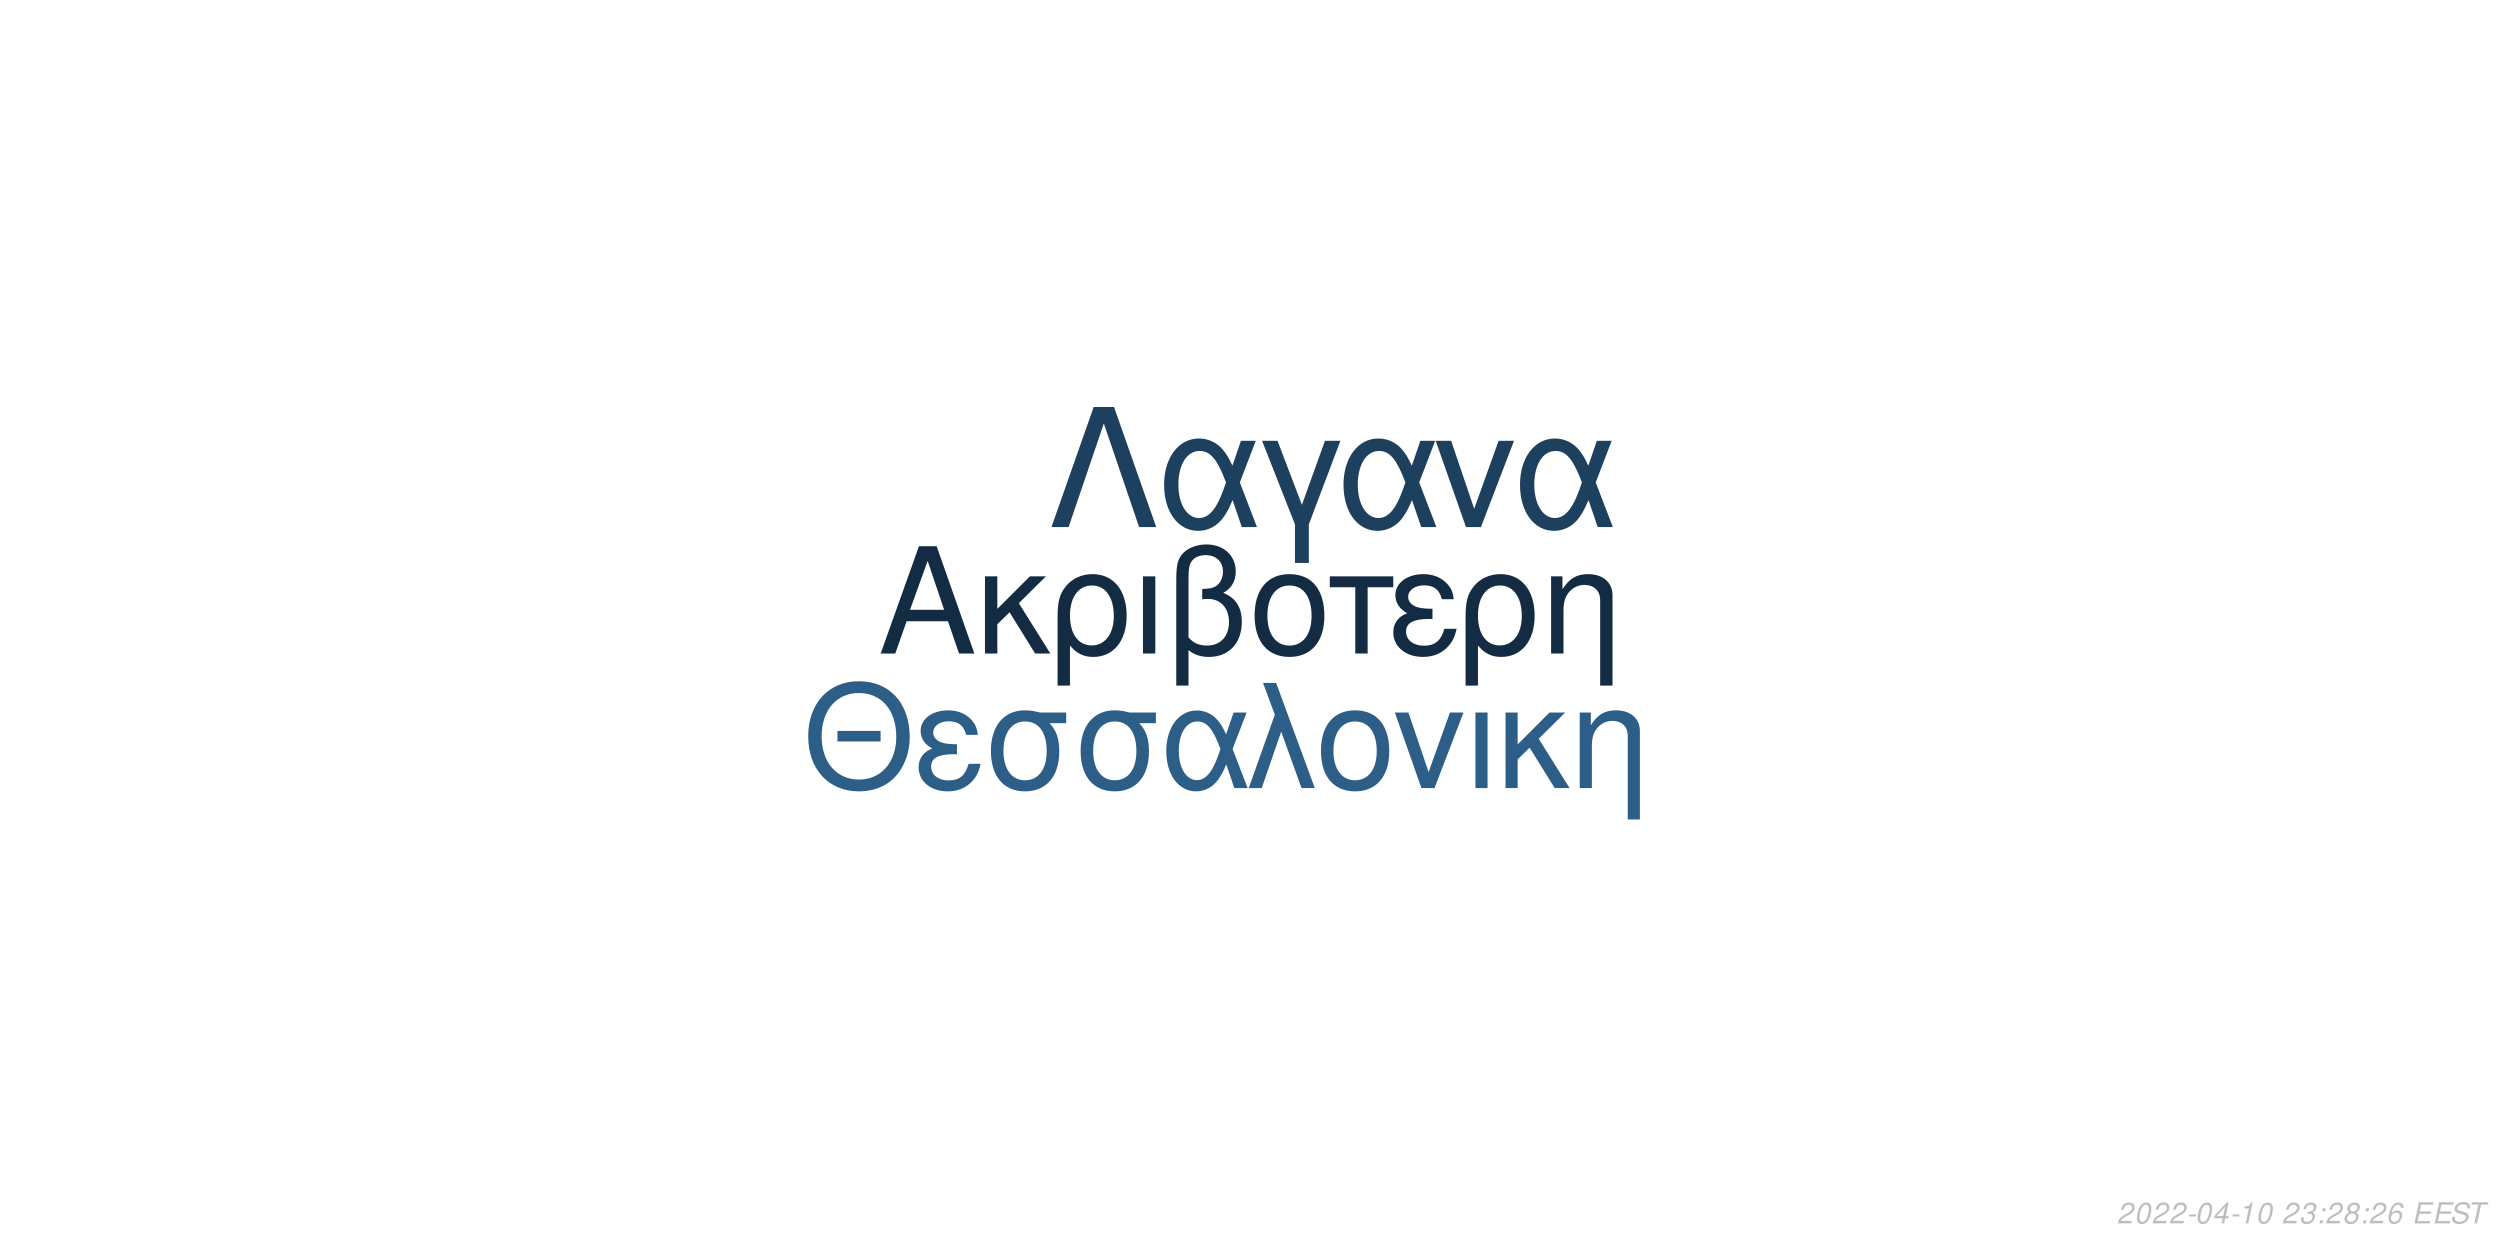
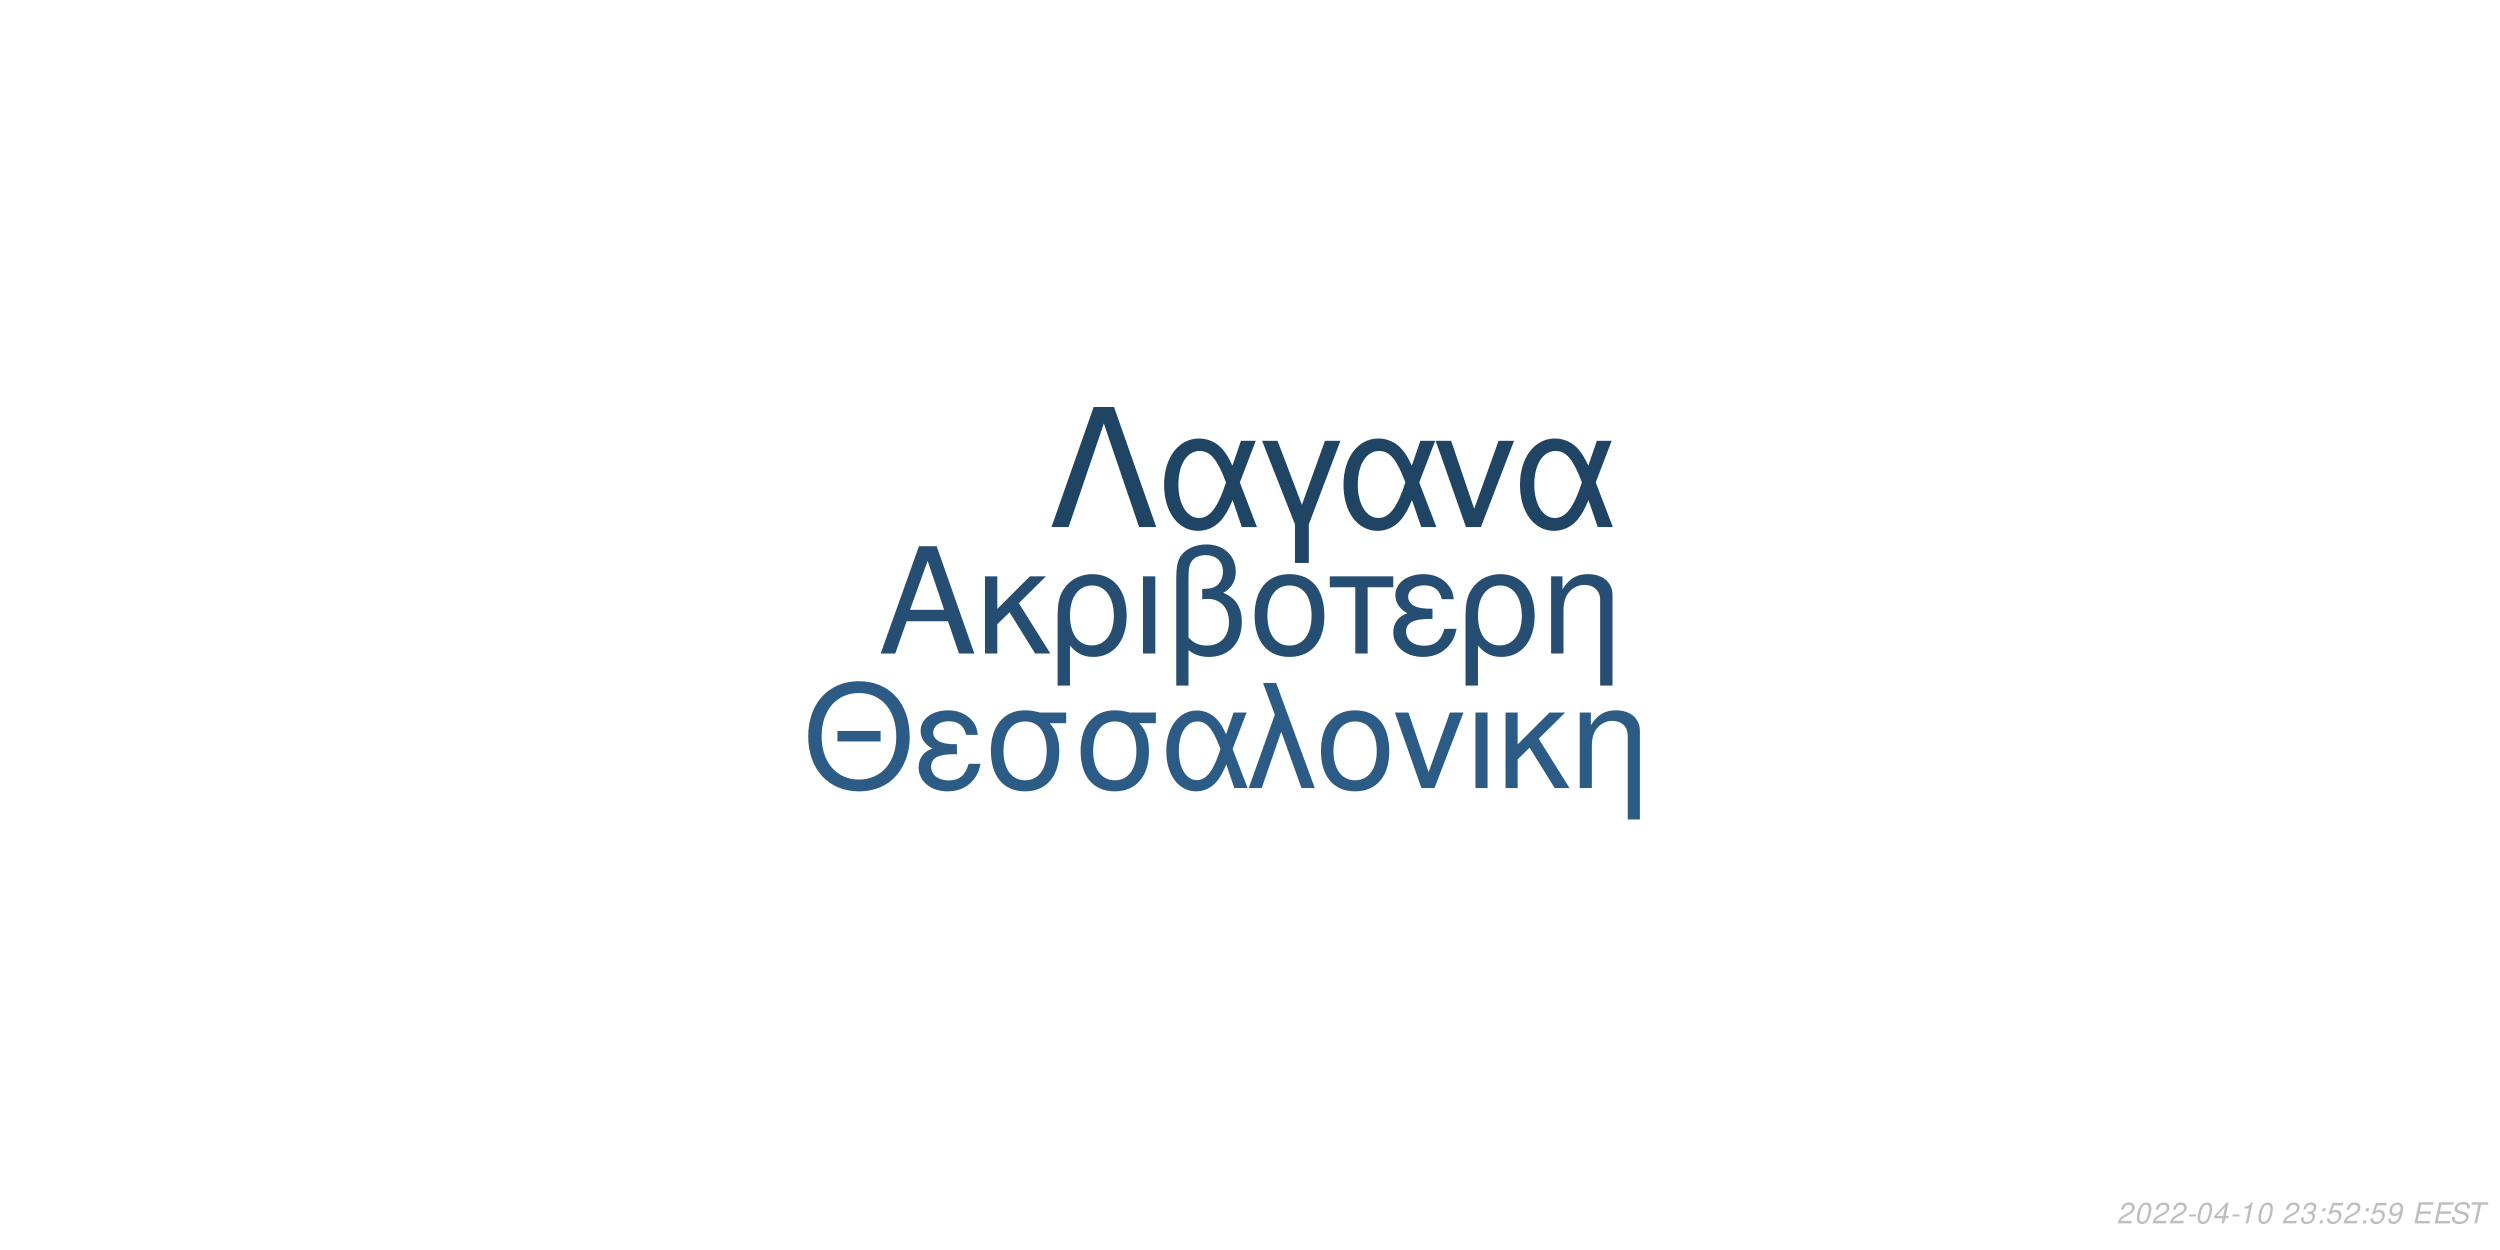
<svg xmlns="http://www.w3.org/2000/svg" xmlns:xlink="http://www.w3.org/1999/xlink" width="864pt" height="432pt" viewBox="0 0 864 432" version="1.1">
  <defs>
    <g>
      <symbol overflow="visible" id="glyph0-0">
        <path style="stroke:none;" d="" />
      </symbol>
      <symbol overflow="visible" id="glyph0-1">
        <path style="stroke:none;" d="M 24.125 -11.141 L 27.938 0 L 33.234 0 L 20.203 -37.094 L 14.094 -37.094 L 0.859 0 L 5.906 0 L 9.828 -11.141 Z M 22.797 -15.109 L 11 -15.109 L 17.094 -32.016 Z M 22.797 -15.109 " />
      </symbol>
      <symbol overflow="visible" id="glyph0-2">
        <path style="stroke:none;" d="M 7.172 -15.422 L 7.172 -26.672 L 2.906 -26.672 L 2.906 0 L 7.172 0 L 7.172 -10.125 L 11.406 -14.25 L 20.25 0 L 25.5 0 L 14.609 -17.406 L 23.969 -26.672 L 18.422 -26.672 Z M 7.172 -15.422 " />
      </symbol>
      <symbol overflow="visible" id="glyph0-3">
        <path style="stroke:none;" d="M 3 11.094 L 7.281 11.094 L 7.281 -2.797 C 9.516 -0.047 11.953 1.172 15.375 1.172 C 22.344 1.172 26.875 -4.422 26.875 -13.031 C 26.875 -21.891 22.297 -27.438 15.062 -27.438 C 11.297 -27.438 7.984 -25.906 5.797 -23.156 C 3.672 -20.516 3 -17.969 3 -12.359 Z M 14.906 -23.516 C 19.547 -23.516 22.438 -19.438 22.438 -12.922 C 22.438 -6.812 19.391 -2.797 14.812 -2.797 C 10.172 -2.797 7.281 -6.766 7.281 -13.125 C 7.281 -19.484 10.234 -23.516 14.906 -23.516 Z M 14.906 -23.516 " />
      </symbol>
      <symbol overflow="visible" id="glyph0-4">
        <path style="stroke:none;" d="M 3.516 0 L 7.781 0 L 7.781 -26.672 L 3.516 -26.672 Z M 3.516 0 " />
      </symbol>
      <symbol overflow="visible" id="glyph0-5">
        <path style="stroke:none;" d="M 4.016 11.094 L 8.25 11.094 L 8.25 -1.172 C 10.172 0.406 12.422 1.172 15.312 1.172 C 22.188 1.172 26.672 -3.609 26.672 -10.891 C 26.672 -15.984 24.578 -19.234 20.25 -20.969 C 23.109 -22.547 24.578 -25.031 24.578 -28.344 C 24.578 -33.844 20.406 -37.703 14.453 -37.703 C 10.938 -37.703 7.734 -36.391 6 -34.25 C 4.484 -32.422 4.016 -30.328 4.016 -25.391 Z M 8.25 -25.656 C 8.25 -29.359 8.5 -30.844 9.469 -32.062 C 10.375 -33.281 12.156 -34 14.094 -34 C 17.812 -34 20.156 -31.812 20.156 -28.297 C 20.156 -25.953 18.984 -23.812 17.297 -23.047 C 16.281 -22.547 15.469 -22.438 12.984 -22.297 L 12.984 -18.781 C 13.734 -18.828 14.344 -18.875 14.969 -18.875 C 19.344 -18.875 22.234 -15.719 22.234 -10.891 C 22.234 -5.906 19.281 -2.75 14.656 -2.75 C 11.953 -2.75 9.922 -3.609 8.25 -5.594 Z M 8.25 -25.656 " />
      </symbol>
      <symbol overflow="visible" id="glyph0-6">
        <path style="stroke:none;" d="M 14.094 -27.438 C 6.562 -27.438 2.094 -22.094 2.094 -13.125 C 2.094 -4.125 6.562 1.172 14.141 1.172 C 21.672 1.172 26.203 -4.172 26.203 -12.922 C 26.203 -22.188 21.828 -27.438 14.094 -27.438 Z M 14.141 -23.516 C 18.938 -23.516 21.781 -19.594 21.781 -12.984 C 21.781 -6.672 18.828 -2.75 14.141 -2.75 C 9.422 -2.75 6.516 -6.672 6.516 -13.125 C 6.516 -19.594 9.422 -23.516 14.141 -23.516 Z M 14.141 -23.516 " />
      </symbol>
      <symbol overflow="visible" id="glyph0-7">
        <path style="stroke:none;" d="M 7.891 0 L 12.156 0 L 12.156 -22.906 L 21.016 -22.906 L 21.016 -26.672 L -0.922 -26.672 L -0.922 -22.906 L 7.891 -22.906 Z M 7.891 0 " />
      </symbol>
      <symbol overflow="visible" id="glyph0-8">
        <path style="stroke:none;" d="M 14.562 -15.469 C 11.344 -15.469 9.562 -15.781 8.297 -16.438 C 6.922 -17.203 6.156 -18.328 6.156 -19.547 C 6.156 -21.891 8.453 -23.562 11.656 -23.562 C 15.062 -23.562 16.953 -22.094 17.812 -18.781 L 21.938 -18.781 C 21.578 -21.266 21.062 -22.5 19.797 -23.922 C 17.812 -26.203 14.906 -27.438 11.453 -27.438 C 5.797 -27.438 1.734 -24.375 1.734 -20.203 C 1.734 -17.609 3.156 -15.375 5.859 -13.938 C 2.797 -12.875 1.016 -10.484 1.016 -7.328 C 1.016 -2.391 5.297 1.172 11.25 1.172 C 14.969 1.172 17.906 -0.109 20.156 -2.641 C 21.578 -4.328 22.297 -5.797 22.906 -8.547 L 18.672 -8.547 C 17.5 -4.422 15.422 -2.703 11.609 -2.703 C 7.938 -2.703 5.438 -4.688 5.438 -7.578 C 5.438 -10.578 7.938 -11.953 13.484 -11.953 C 13.641 -11.953 14.094 -11.953 14.562 -11.906 Z M 14.562 -15.469 " />
      </symbol>
      <symbol overflow="visible" id="glyph0-9">
        <path style="stroke:none;" d="M 3.562 -26.672 L 3.562 0 L 7.844 0 L 7.844 -14.703 C 7.844 -17.906 8.5 -19.891 10.031 -21.531 C 11.406 -22.953 13.188 -23.719 15.062 -23.719 C 18.375 -23.719 20.516 -21.672 20.516 -18.469 L 20.516 11.094 L 24.781 11.094 L 24.781 -20.156 C 24.781 -24.578 21.469 -27.438 16.328 -27.438 C 12.359 -27.438 9.828 -25.906 7.484 -22.188 L 7.484 -26.672 Z M 3.562 -26.672 " />
      </symbol>
      <symbol overflow="visible" id="glyph1-0">
        <path style="stroke:none;" d="" />
      </symbol>
      <symbol overflow="visible" id="glyph1-1">
        <path style="stroke:none;" d="M 26.859 -19.734 L 11.953 -19.734 L 11.953 -16.094 L 26.859 -16.094 Z M 19.328 -36.922 C 8.922 -36.922 1.844 -29.25 1.844 -17.891 C 1.844 -6.484 8.875 1.141 19.391 1.141 C 23.812 1.141 27.703 -0.203 30.641 -2.688 C 34.578 -6.031 36.922 -11.656 36.922 -17.594 C 36.922 -29.297 30 -36.922 19.328 -36.922 Z M 19.328 -32.844 C 27.203 -32.844 32.281 -26.906 32.281 -17.688 C 32.281 -8.922 27.062 -2.938 19.391 -2.938 C 11.609 -2.938 6.484 -8.922 6.484 -17.891 C 6.484 -26.859 11.609 -32.844 19.328 -32.844 Z M 19.328 -32.844 " />
      </symbol>
      <symbol overflow="visible" id="glyph1-2">
        <path style="stroke:none;" d="M 14.25 -15.141 C 11.109 -15.141 9.375 -15.453 8.125 -16.094 C 6.781 -16.844 6.031 -17.938 6.031 -19.141 C 6.031 -21.422 8.266 -23.078 11.406 -23.078 C 14.75 -23.078 16.594 -21.625 17.438 -18.391 L 21.469 -18.391 C 21.125 -20.828 20.625 -22.031 19.391 -23.422 C 17.438 -25.656 14.594 -26.859 11.219 -26.859 C 5.688 -26.859 1.688 -23.875 1.688 -19.781 C 1.688 -17.234 3.094 -15.047 5.734 -13.656 C 2.734 -12.609 1 -10.266 1 -7.172 C 1 -2.344 5.188 1.141 11.016 1.141 C 14.656 1.141 17.547 -0.094 19.734 -2.594 C 21.125 -4.234 21.828 -5.688 22.422 -8.375 L 18.281 -8.375 C 17.141 -4.328 15.094 -2.641 11.359 -2.641 C 7.766 -2.641 5.328 -4.578 5.328 -7.422 C 5.328 -10.359 7.766 -11.703 13.203 -11.703 C 13.359 -11.703 13.797 -11.703 14.25 -11.656 Z M 14.25 -15.141 " />
      </symbol>
      <symbol overflow="visible" id="glyph1-3">
        <path style="stroke:none;" d="M 29 -26.109 L 19.938 -26.109 C 17.594 -26.703 16.438 -26.859 14.703 -26.859 C 7.469 -26.859 2.984 -21.469 2.984 -12.859 C 2.984 -4.031 7.375 1.141 14.797 1.141 C 22.172 1.141 26.609 -4.078 26.609 -12.656 C 26.609 -17.047 25.656 -19.828 23.266 -22.422 L 29 -22.422 Z M 14.797 -23.016 C 19.531 -23.016 22.266 -19.234 22.266 -12.75 C 22.266 -6.531 19.438 -2.688 14.797 -2.688 C 10.172 -2.688 7.328 -6.531 7.328 -12.859 C 7.328 -19.188 10.172 -23.016 14.797 -23.016 Z M 14.797 -23.016 " />
      </symbol>
      <symbol overflow="visible" id="glyph1-4">
        <path style="stroke:none;" d="M 29.344 -26.109 L 24.859 -26.109 L 22.266 -18.578 C 21.125 -21.031 20.484 -22.125 19.328 -23.469 C 17.547 -25.609 14.906 -26.812 12.156 -26.812 C 5.984 -26.812 1.594 -20.984 1.594 -12.812 C 1.594 -4.578 5.828 1.141 11.906 1.141 C 14.953 1.141 17.734 -0.344 19.625 -3.047 C 20.672 -4.531 21.281 -5.688 22.328 -8.172 L 25.109 0 L 29.703 0 L 24.516 -13.5 Z M 20.328 -13.5 C 17.891 -5.922 15.453 -2.734 12.156 -2.734 C 8.516 -2.734 5.922 -6.922 5.922 -12.812 C 5.922 -18.938 8.516 -23.016 12.359 -23.016 C 15.594 -23.016 17.688 -20.531 20.328 -13.5 Z M 20.328 -13.5 " />
      </symbol>
      <symbol overflow="visible" id="glyph1-5">
        <path style="stroke:none;" d="M 1.094 0 L 5.578 0 L 12.312 -19.484 L 19.328 0 L 23.922 0 L 10.562 -36.328 L 6.031 -36.328 L 10.109 -25.359 Z M 1.094 0 " />
      </symbol>
      <symbol overflow="visible" id="glyph1-6">
        <path style="stroke:none;" d="M 13.797 -26.859 C 6.422 -26.859 2.047 -21.625 2.047 -12.859 C 2.047 -4.031 6.422 1.141 13.859 1.141 C 21.234 1.141 25.656 -4.078 25.656 -12.656 C 25.656 -21.719 21.375 -26.859 13.797 -26.859 Z M 13.859 -23.016 C 18.531 -23.016 21.328 -19.188 21.328 -12.703 C 21.328 -6.531 18.438 -2.688 13.859 -2.688 C 9.219 -2.688 6.375 -6.531 6.375 -12.859 C 6.375 -19.188 9.219 -23.016 13.859 -23.016 Z M 13.859 -23.016 " />
      </symbol>
      <symbol overflow="visible" id="glyph1-7">
        <path style="stroke:none;" d="M 14.297 0 L 24.312 -26.109 L 19.625 -26.109 L 12.25 -5.531 L 5.281 -26.109 L 0.594 -26.109 L 9.766 0 Z M 14.297 0 " />
      </symbol>
      <symbol overflow="visible" id="glyph1-8">
        <path style="stroke:none;" d="M 3.438 0 L 7.625 0 L 7.625 -26.109 L 3.438 -26.109 Z M 3.438 0 " />
      </symbol>
      <symbol overflow="visible" id="glyph1-9">
        <path style="stroke:none;" d="M 7.031 -15.094 L 7.031 -26.109 L 2.844 -26.109 L 2.844 0 L 7.031 0 L 7.031 -9.922 L 11.156 -13.953 L 19.828 0 L 24.969 0 L 14.297 -17.047 L 23.469 -26.109 L 18.031 -26.109 Z M 7.031 -15.094 " />
      </symbol>
      <symbol overflow="visible" id="glyph1-10">
        <path style="stroke:none;" d="M 3.484 -26.109 L 3.484 0 L 7.672 0 L 7.672 -14.406 C 7.672 -17.547 8.328 -19.484 9.812 -21.078 C 11.156 -22.469 12.906 -23.219 14.75 -23.219 C 17.984 -23.219 20.078 -21.234 20.078 -18.094 L 20.078 10.859 L 24.266 10.859 L 24.266 -19.734 C 24.266 -24.062 21.031 -26.859 16 -26.859 C 12.109 -26.859 9.609 -25.359 7.328 -21.719 L 7.328 -26.109 Z M 3.484 -26.109 " />
      </symbol>
      <symbol overflow="visible" id="glyph2-0">
        <path style="stroke:none;" d="" />
      </symbol>
      <symbol overflow="visible" id="glyph2-1">
        <path style="stroke:none;" d="M 22.531 -41.484 L 15.484 -41.484 L 0.906 0 L 6.828 0 L 19 -35.797 L 31.188 0 L 37.109 0 Z M 22.531 -41.484 " />
      </symbol>
      <symbol overflow="visible" id="glyph2-2">
        <path style="stroke:none;" d="M 33.516 -29.812 L 28.391 -29.812 L 25.438 -21.219 C 24.125 -24.016 23.391 -25.266 22.078 -26.797 C 20.031 -29.25 17.016 -30.609 13.891 -30.609 C 6.828 -30.609 1.828 -23.953 1.828 -14.625 C 1.828 -5.234 6.656 1.312 13.594 1.312 C 17.078 1.312 20.266 -0.391 22.422 -3.469 C 23.609 -5.172 24.297 -6.484 25.5 -9.328 L 28.688 0 L 33.922 0 L 28 -15.422 Z M 23.219 -15.422 C 20.422 -6.766 17.641 -3.125 13.891 -3.125 C 9.734 -3.125 6.766 -7.906 6.766 -14.625 C 6.766 -21.625 9.734 -26.297 14.109 -26.297 C 17.812 -26.297 20.203 -23.453 23.219 -15.422 Z M 23.219 -15.422 " />
      </symbol>
      <symbol overflow="visible" id="glyph2-3">
        <path style="stroke:none;" d="M 12.062 12.406 L 16.844 12.406 L 16.844 -0.906 L 27.766 -29.812 L 22.422 -29.812 L 14.453 -7.688 L 6.031 -29.812 L 0.688 -29.812 L 12.062 -0.906 Z M 12.062 12.406 " />
      </symbol>
      <symbol overflow="visible" id="glyph2-4">
        <path style="stroke:none;" d="M 16.328 0 L 27.766 -29.812 L 22.422 -29.812 L 14 -6.312 L 6.031 -29.812 L 0.688 -29.812 L 11.156 0 Z M 16.328 0 " />
      </symbol>
      <symbol overflow="visible" id="glyph3-0">
        <path style="stroke:none;" d="" />
      </symbol>
      <symbol overflow="visible" id="glyph3-1">
        <path style="stroke:none;" d="M 5.234 -0.875 L 1.469 -0.875 C 1.641 -1.375 2.203 -1.891 3.109 -2.344 L 4.234 -2.938 C 5.562 -3.625 6.219 -4.469 6.219 -5.484 C 6.219 -5.938 6.062 -6.359 5.797 -6.656 C 5.469 -7.047 4.984 -7.234 4.312 -7.234 C 2.766 -7.234 1.891 -6.453 1.484 -4.734 L 2.375 -4.734 C 2.484 -5.188 2.609 -5.484 2.797 -5.75 C 3.094 -6.203 3.609 -6.453 4.188 -6.453 C 4.891 -6.453 5.344 -6.031 5.344 -5.375 C 5.344 -4.703 4.859 -4.094 4.016 -3.656 L 2.984 -3.125 C 1.234 -2.188 0.797 -1.656 0.344 -0.016 L 5.047 -0.016 Z M 5.234 -0.875 " />
      </symbol>
      <symbol overflow="visible" id="glyph3-2">
        <path style="stroke:none;" d="M 4.203 -7.234 C 3.375 -7.234 2.688 -6.812 2.125 -5.984 C 1.484 -5.047 0.984 -3.188 0.984 -1.734 C 0.984 -1.109 1.172 -0.562 1.484 -0.266 C 1.797 0.047 2.281 0.234 2.766 0.234 C 3.625 0.234 4.281 -0.156 4.859 -1.016 C 5.516 -1.953 6 -3.797 6 -5.266 C 6 -6.5 5.328 -7.234 4.203 -7.234 Z M 4.094 -6.453 C 4.734 -6.453 5.125 -5.984 5.125 -5.156 C 5.125 -4.203 4.781 -2.625 4.406 -1.812 C 3.984 -0.938 3.516 -0.547 2.875 -0.547 C 2.25 -0.547 1.875 -1.031 1.875 -1.828 C 1.875 -2.797 2.203 -4.344 2.594 -5.203 C 2.984 -6.047 3.453 -6.453 4.094 -6.453 Z M 4.094 -6.453 " />
      </symbol>
      <symbol overflow="visible" id="glyph3-3">
        <path style="stroke:none;" d="M 3.516 -3.125 L 1.125 -3.125 L 0.969 -2.406 L 3.359 -2.406 Z M 3.516 -3.125 " />
      </symbol>
      <symbol overflow="visible" id="glyph3-4">
        <path style="stroke:none;" d="M 3.625 -1.75 L 3.266 0 L 4.141 0 L 4.516 -1.75 L 5.562 -1.75 L 5.734 -2.531 L 4.688 -2.531 L 5.688 -7.234 L 5.016 -7.234 L 0.844 -2.672 L 0.641 -1.75 Z M 3.797 -2.531 L 1.594 -2.531 L 4.469 -5.703 Z M 3.797 -2.531 " />
      </symbol>
      <symbol overflow="visible" id="glyph3-5">
        <path style="stroke:none;" d="M 3.703 -5.188 L 2.594 0 L 3.469 0 L 5.016 -7.234 L 4.438 -7.234 C 3.906 -6.156 3.688 -6.016 2.234 -5.812 L 2.109 -5.188 Z M 3.703 -5.188 " />
      </symbol>
      <symbol overflow="visible" id="glyph3-6">
        <path style="stroke:none;" d="" />
      </symbol>
      <symbol overflow="visible" id="glyph3-7">
        <path style="stroke:none;" d="M 2.922 -3.312 C 3.125 -3.344 3.234 -3.344 3.375 -3.344 C 4.203 -3.344 4.688 -3 4.688 -2.406 C 4.688 -1.312 3.906 -0.547 2.781 -0.547 C 2.047 -0.547 1.594 -0.938 1.594 -1.562 C 1.594 -1.719 1.609 -1.844 1.656 -2.094 L 0.766 -2.094 C 0.734 -1.797 0.719 -1.641 0.719 -1.469 C 0.719 -0.375 1.406 0.234 2.641 0.234 C 3.547 0.234 4.297 -0.078 4.812 -0.656 C 5.266 -1.156 5.562 -1.875 5.562 -2.547 C 5.562 -3.125 5.344 -3.453 4.797 -3.734 C 5.641 -4.234 6.016 -4.844 6.016 -5.734 C 6.016 -6.656 5.312 -7.234 4.203 -7.234 C 3.375 -7.234 2.672 -6.938 2.188 -6.375 C 1.891 -6.031 1.703 -5.641 1.516 -4.906 L 2.391 -4.906 C 2.5 -5.359 2.594 -5.594 2.734 -5.812 C 3.047 -6.234 3.516 -6.453 4.078 -6.453 C 4.734 -6.453 5.141 -6.125 5.141 -5.578 C 5.141 -5.188 5.016 -4.797 4.797 -4.547 C 4.516 -4.234 4 -4.062 3.266 -4.062 L 3.078 -4.062 Z M 2.922 -3.312 " />
      </symbol>
      <symbol overflow="visible" id="glyph3-8">
        <path style="stroke:none;" d="M 2.359 -1.031 L 1.312 -1.031 L 1.094 0 L 2.141 0 Z M 3.266 -5.234 L 2.219 -5.234 L 2 -4.203 L 3.047 -4.203 Z M 3.266 -5.234 " />
      </symbol>
      <symbol overflow="visible" id="glyph3-9">
-         <path style="stroke:none;" d="M 4.766 -3.797 C 5.078 -3.969 5.234 -4.078 5.438 -4.234 C 5.812 -4.594 6.062 -5.172 6.062 -5.734 C 6.062 -6.625 5.344 -7.234 4.266 -7.234 C 2.812 -7.234 1.703 -6.219 1.703 -4.875 C 1.703 -4.406 1.875 -4.125 2.359 -3.812 C 1.297 -3.312 0.75 -2.516 0.75 -1.469 C 0.75 -0.438 1.547 0.234 2.812 0.234 C 3.656 0.234 4.359 -0.094 4.938 -0.734 C 5.359 -1.234 5.609 -1.859 5.609 -2.438 C 5.609 -3.047 5.312 -3.516 4.766 -3.797 Z M 4.109 -6.453 C 4.797 -6.453 5.188 -6.125 5.188 -5.578 C 5.188 -5.266 5.062 -4.922 4.859 -4.672 C 4.562 -4.312 4.188 -4.156 3.656 -4.156 C 2.984 -4.156 2.594 -4.453 2.594 -4.984 C 2.594 -5.859 3.203 -6.453 4.109 -6.453 Z M 3.453 -3.406 C 4.234 -3.406 4.734 -2.984 4.734 -2.312 C 4.734 -1.312 3.922 -0.547 2.875 -0.547 C 2.125 -0.547 1.625 -0.969 1.625 -1.625 C 1.625 -2.609 2.438 -3.406 3.453 -3.406 Z M 3.453 -3.406 " />
+         <path style="stroke:none;" d="M 6.297 -7.094 L 2.594 -7.094 L 1.234 -3.234 L 2.047 -3.234 C 2.656 -3.766 2.938 -3.906 3.531 -3.906 C 4.328 -3.906 4.797 -3.453 4.797 -2.688 C 4.797 -1.438 3.969 -0.547 2.828 -0.547 C 2.031 -0.547 1.609 -0.938 1.578 -1.734 L 0.703 -1.734 L 0.703 -1.516 C 0.703 -0.938 0.844 -0.547 1.188 -0.266 C 1.562 0.062 2.078 0.234 2.703 0.234 C 3.656 0.234 4.391 -0.156 4.984 -0.922 C 5.422 -1.5 5.672 -2.234 5.672 -2.953 C 5.672 -4 4.938 -4.672 3.812 -4.672 C 3.328 -4.672 2.906 -4.547 2.406 -4.234 L 3.109 -6.219 L 6.109 -6.219 Z M 6.297 -7.094 " />
      </symbol>
      <symbol overflow="visible" id="glyph3-10">
-         <path style="stroke:none;" d="M 6.125 -5.344 L 6.141 -5.625 C 6.141 -6.609 5.453 -7.234 4.391 -7.234 C 3.438 -7.234 2.641 -6.719 2.016 -5.703 C 1.422 -4.781 0.938 -2.953 0.938 -1.688 C 0.938 -0.516 1.688 0.234 2.859 0.234 C 3.703 0.234 4.438 -0.156 5 -0.875 C 5.406 -1.422 5.672 -2.156 5.672 -2.766 C 5.672 -3.812 4.969 -4.5 3.906 -4.5 C 3.234 -4.5 2.672 -4.234 2.094 -3.625 C 2.406 -5.375 3.234 -6.453 4.25 -6.453 C 4.703 -6.453 5.062 -6.234 5.172 -5.844 C 5.203 -5.719 5.234 -5.578 5.25 -5.344 Z M 3.656 -3.734 C 4.344 -3.734 4.797 -3.281 4.797 -2.625 C 4.797 -1.469 3.984 -0.547 2.984 -0.547 C 2.297 -0.547 1.812 -1.047 1.812 -1.766 C 1.812 -2.859 2.625 -3.734 3.656 -3.734 Z M 3.656 -3.734 " />
+         <path style="stroke:none;" d="M 0.844 -1.656 C 0.844 -1.547 0.844 -1.438 0.844 -1.375 C 0.844 -0.406 1.531 0.234 2.578 0.234 C 3.203 0.234 3.766 0.016 4.297 -0.438 C 4.938 -1 5.312 -1.656 5.594 -2.719 C 5.844 -3.672 6.016 -4.766 6.016 -5.375 C 6.016 -5.844 5.844 -6.328 5.547 -6.656 C 5.203 -7.031 4.703 -7.234 4.062 -7.234 C 2.516 -7.234 1.297 -5.938 1.297 -4.266 C 1.297 -3.203 1.984 -2.547 3.047 -2.547 C 3.484 -2.547 3.953 -2.672 4.281 -2.891 C 4.406 -2.984 4.547 -3.078 4.828 -3.344 C 4.438 -1.484 3.703 -0.547 2.703 -0.547 C 2.109 -0.547 1.719 -0.938 1.719 -1.547 L 1.719 -1.656 Z M 3.953 -6.453 C 4.625 -6.453 5.141 -5.953 5.141 -5.281 C 5.141 -4.188 4.312 -3.312 3.297 -3.312 C 2.594 -3.312 2.172 -3.734 2.172 -4.453 C 2.172 -5.562 2.984 -6.453 3.953 -6.453 Z M 3.953 -6.453 " />
      </symbol>
      <symbol overflow="visible" id="glyph3-11">
        <path style="stroke:none;" d="M 2.547 -3.312 L 6.5 -3.312 L 6.688 -4.141 L 2.719 -4.141 L 3.219 -6.469 L 7.344 -6.469 L 7.516 -7.297 L 2.453 -7.297 L 0.906 0 L 6.125 0 L 6.297 -0.812 L 2.016 -0.812 Z M 2.547 -3.312 " />
      </symbol>
      <symbol overflow="visible" id="glyph3-12">
        <path style="stroke:none;" d="M 7.062 -5.156 C 7.125 -5.438 7.141 -5.562 7.141 -5.703 C 7.141 -6.156 6.938 -6.594 6.594 -6.891 C 6.188 -7.25 5.656 -7.406 4.875 -7.406 C 3.844 -7.406 3.047 -7.125 2.5 -6.562 C 2.094 -6.141 1.781 -5.438 1.781 -4.922 C 1.781 -4.297 2.219 -3.766 2.891 -3.562 L 4.594 -3.094 C 5.406 -2.859 5.734 -2.578 5.734 -2.094 C 5.734 -1.781 5.547 -1.406 5.266 -1.141 C 4.844 -0.766 4.266 -0.578 3.453 -0.578 C 2.328 -0.578 1.812 -0.984 1.812 -1.906 C 1.812 -2.047 1.812 -2.125 1.844 -2.312 L 0.984 -2.312 C 0.906 -2.062 0.891 -1.906 0.891 -1.688 C 0.891 -0.484 1.797 0.234 3.297 0.234 C 4.359 0.234 5.234 -0.062 5.812 -0.609 C 6.344 -1.078 6.688 -1.797 6.688 -2.375 C 6.688 -2.641 6.609 -2.906 6.453 -3.156 C 6.234 -3.5 5.938 -3.703 5.469 -3.828 L 3.75 -4.312 C 2.984 -4.547 2.734 -4.734 2.734 -5.188 C 2.734 -5.547 2.875 -5.844 3.188 -6.109 C 3.547 -6.438 4.031 -6.594 4.703 -6.594 C 5.266 -6.594 5.688 -6.484 5.906 -6.297 C 6.094 -6.125 6.219 -5.797 6.219 -5.516 C 6.219 -5.422 6.203 -5.344 6.188 -5.156 Z M 7.062 -5.156 " />
      </symbol>
      <symbol overflow="visible" id="glyph3-13">
        <path style="stroke:none;" d="M 4.938 -6.469 L 7.312 -6.469 L 7.484 -7.297 L 1.75 -7.297 L 1.578 -6.469 L 3.984 -6.469 L 2.609 0 L 3.547 0 Z M 4.938 -6.469 " />
      </symbol>
    </g>
  </defs>
  <g id="surface1">
    <rect x="0" y="0" width="864" height="432" style="fill:rgb(100%,100%,100%);fill-opacity:1;stroke:none;" />
-     <g style="fill:rgb(7.451%,16.863%,26.275%);fill-opacity:1;">
+     <g style="fill:rgb(14.51%,30.588%,44.706%);fill-opacity:1;">
      <use xlink:href="#glyph0-1" x="303.5" y="225.861" />
      <use xlink:href="#glyph0-2" x="337.5" y="225.861" />
      <use xlink:href="#glyph0-3" x="362.5" y="225.861" />
      <use xlink:href="#glyph0-4" x="391.5" y="225.861" />
      <use xlink:href="#glyph0-5" x="402.5" y="225.861" />
      <use xlink:href="#glyph0-6" x="431.5" y="225.861" />
      <use xlink:href="#glyph0-7" x="460.5" y="225.861" />
      <use xlink:href="#glyph0-8" x="480.5" y="225.861" />
      <use xlink:href="#glyph0-3" x="503.5" y="225.861" />
      <use xlink:href="#glyph0-9" x="532.5" y="225.861" />
    </g>
-     <g style="fill:rgb(17.647%,36.863%,52.941%);fill-opacity:1;">
+     <g style="fill:rgb(17.255%,36.078%,52.157%);fill-opacity:1;">
      <use xlink:href="#glyph1-1" x="277.473" y="272.354" />
      <use xlink:href="#glyph1-2" x="316.473" y="272.354" />
      <use xlink:href="#glyph1-3" x="339.473" y="272.354" />
      <use xlink:href="#glyph1-3" x="370.473" y="272.354" />
      <use xlink:href="#glyph1-4" x="401.473" y="272.354" />
      <use xlink:href="#glyph1-5" x="430.473" y="272.354" />
      <use xlink:href="#glyph1-6" x="454.473" y="272.354" />
      <use xlink:href="#glyph1-7" x="481.473" y="272.354" />
      <use xlink:href="#glyph1-8" x="506.473" y="272.354" />
      <use xlink:href="#glyph1-9" x="517.473" y="272.354" />
      <use xlink:href="#glyph1-10" x="542.473" y="272.354" />
    </g>
-     <g style="fill:rgb(11.765%,25.098%,37.255%);fill-opacity:1;">
+     <g style="fill:rgb(12.157%,26.667%,39.216%);fill-opacity:1;">
      <use xlink:href="#glyph2-1" x="362.484" y="182.152" />
      <use xlink:href="#glyph2-2" x="400.484" y="182.152" />
      <use xlink:href="#glyph2-3" x="435.484" y="182.152" />
      <use xlink:href="#glyph2-2" x="462.484" y="182.152" />
      <use xlink:href="#glyph2-4" x="495.484" y="182.152" />
      <use xlink:href="#glyph2-2" x="523.484" y="182.152" />
    </g>
    <g style="fill:rgb(74.51%,74.51%,74.51%);fill-opacity:1;">
      <use xlink:href="#glyph3-1" x="731.52" y="422.81" />
      <use xlink:href="#glyph3-2" x="737.52" y="422.81" />
      <use xlink:href="#glyph3-1" x="743.52" y="422.81" />
      <use xlink:href="#glyph3-1" x="749.52" y="422.81" />
      <use xlink:href="#glyph3-3" x="755.52" y="422.81" />
      <use xlink:href="#glyph3-2" x="758.52" y="422.81" />
      <use xlink:href="#glyph3-4" x="764.52" y="422.81" />
      <use xlink:href="#glyph3-3" x="770.52" y="422.81" />
      <use xlink:href="#glyph3-5" x="773.52" y="422.81" />
      <use xlink:href="#glyph3-2" x="779.52" y="422.81" />
      <use xlink:href="#glyph3-6" x="785.52" y="422.81" />
      <use xlink:href="#glyph3-1" x="788.52" y="422.81" />
      <use xlink:href="#glyph3-7" x="794.52" y="422.81" />
      <use xlink:href="#glyph3-8" x="800.52" y="422.81" />
-       <use xlink:href="#glyph3-1" x="803.52" y="422.81" />
-       <use xlink:href="#glyph3-9" x="809.52" y="422.81" />
+       <use xlink:href="#glyph3-9" x="803.52" y="422.81" />
+       <use xlink:href="#glyph3-1" x="809.52" y="422.81" />
      <use xlink:href="#glyph3-8" x="815.52" y="422.81" />
-       <use xlink:href="#glyph3-1" x="818.52" y="422.81" />
+       <use xlink:href="#glyph3-9" x="818.52" y="422.81" />
      <use xlink:href="#glyph3-10" x="824.52" y="422.81" />
      <use xlink:href="#glyph3-6" x="830.52" y="422.81" />
      <use xlink:href="#glyph3-11" x="833.52" y="422.81" />
      <use xlink:href="#glyph3-11" x="840.52" y="422.81" />
      <use xlink:href="#glyph3-12" x="846.52" y="422.81" />
      <use xlink:href="#glyph3-13" x="852.52" y="422.81" />
    </g>
  </g>
</svg>
